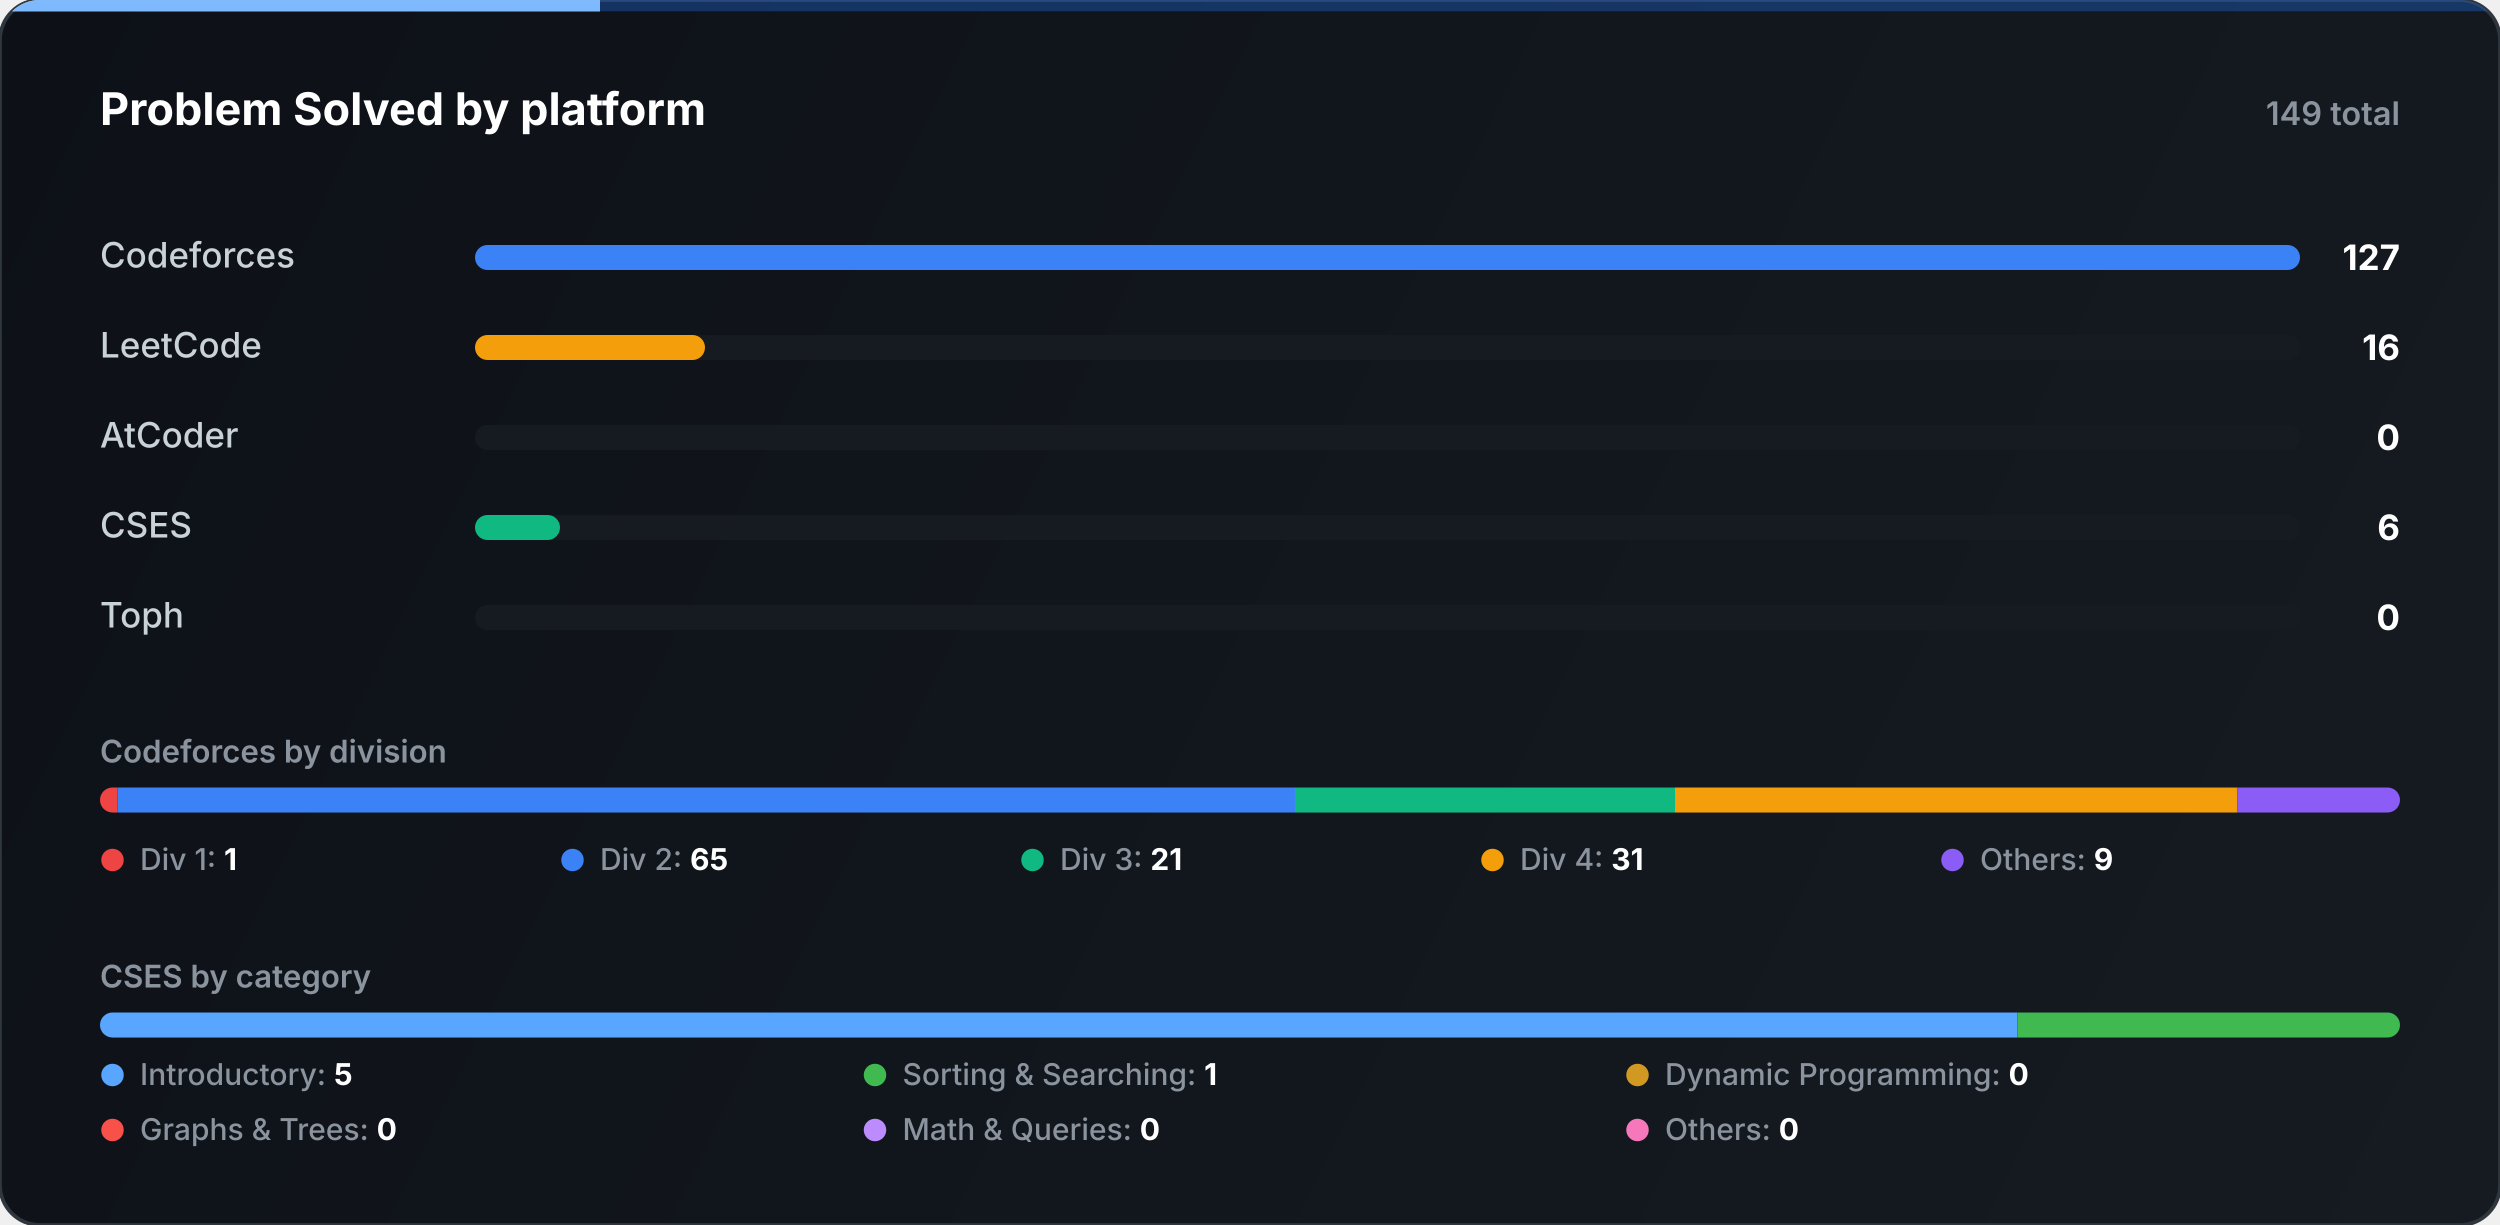
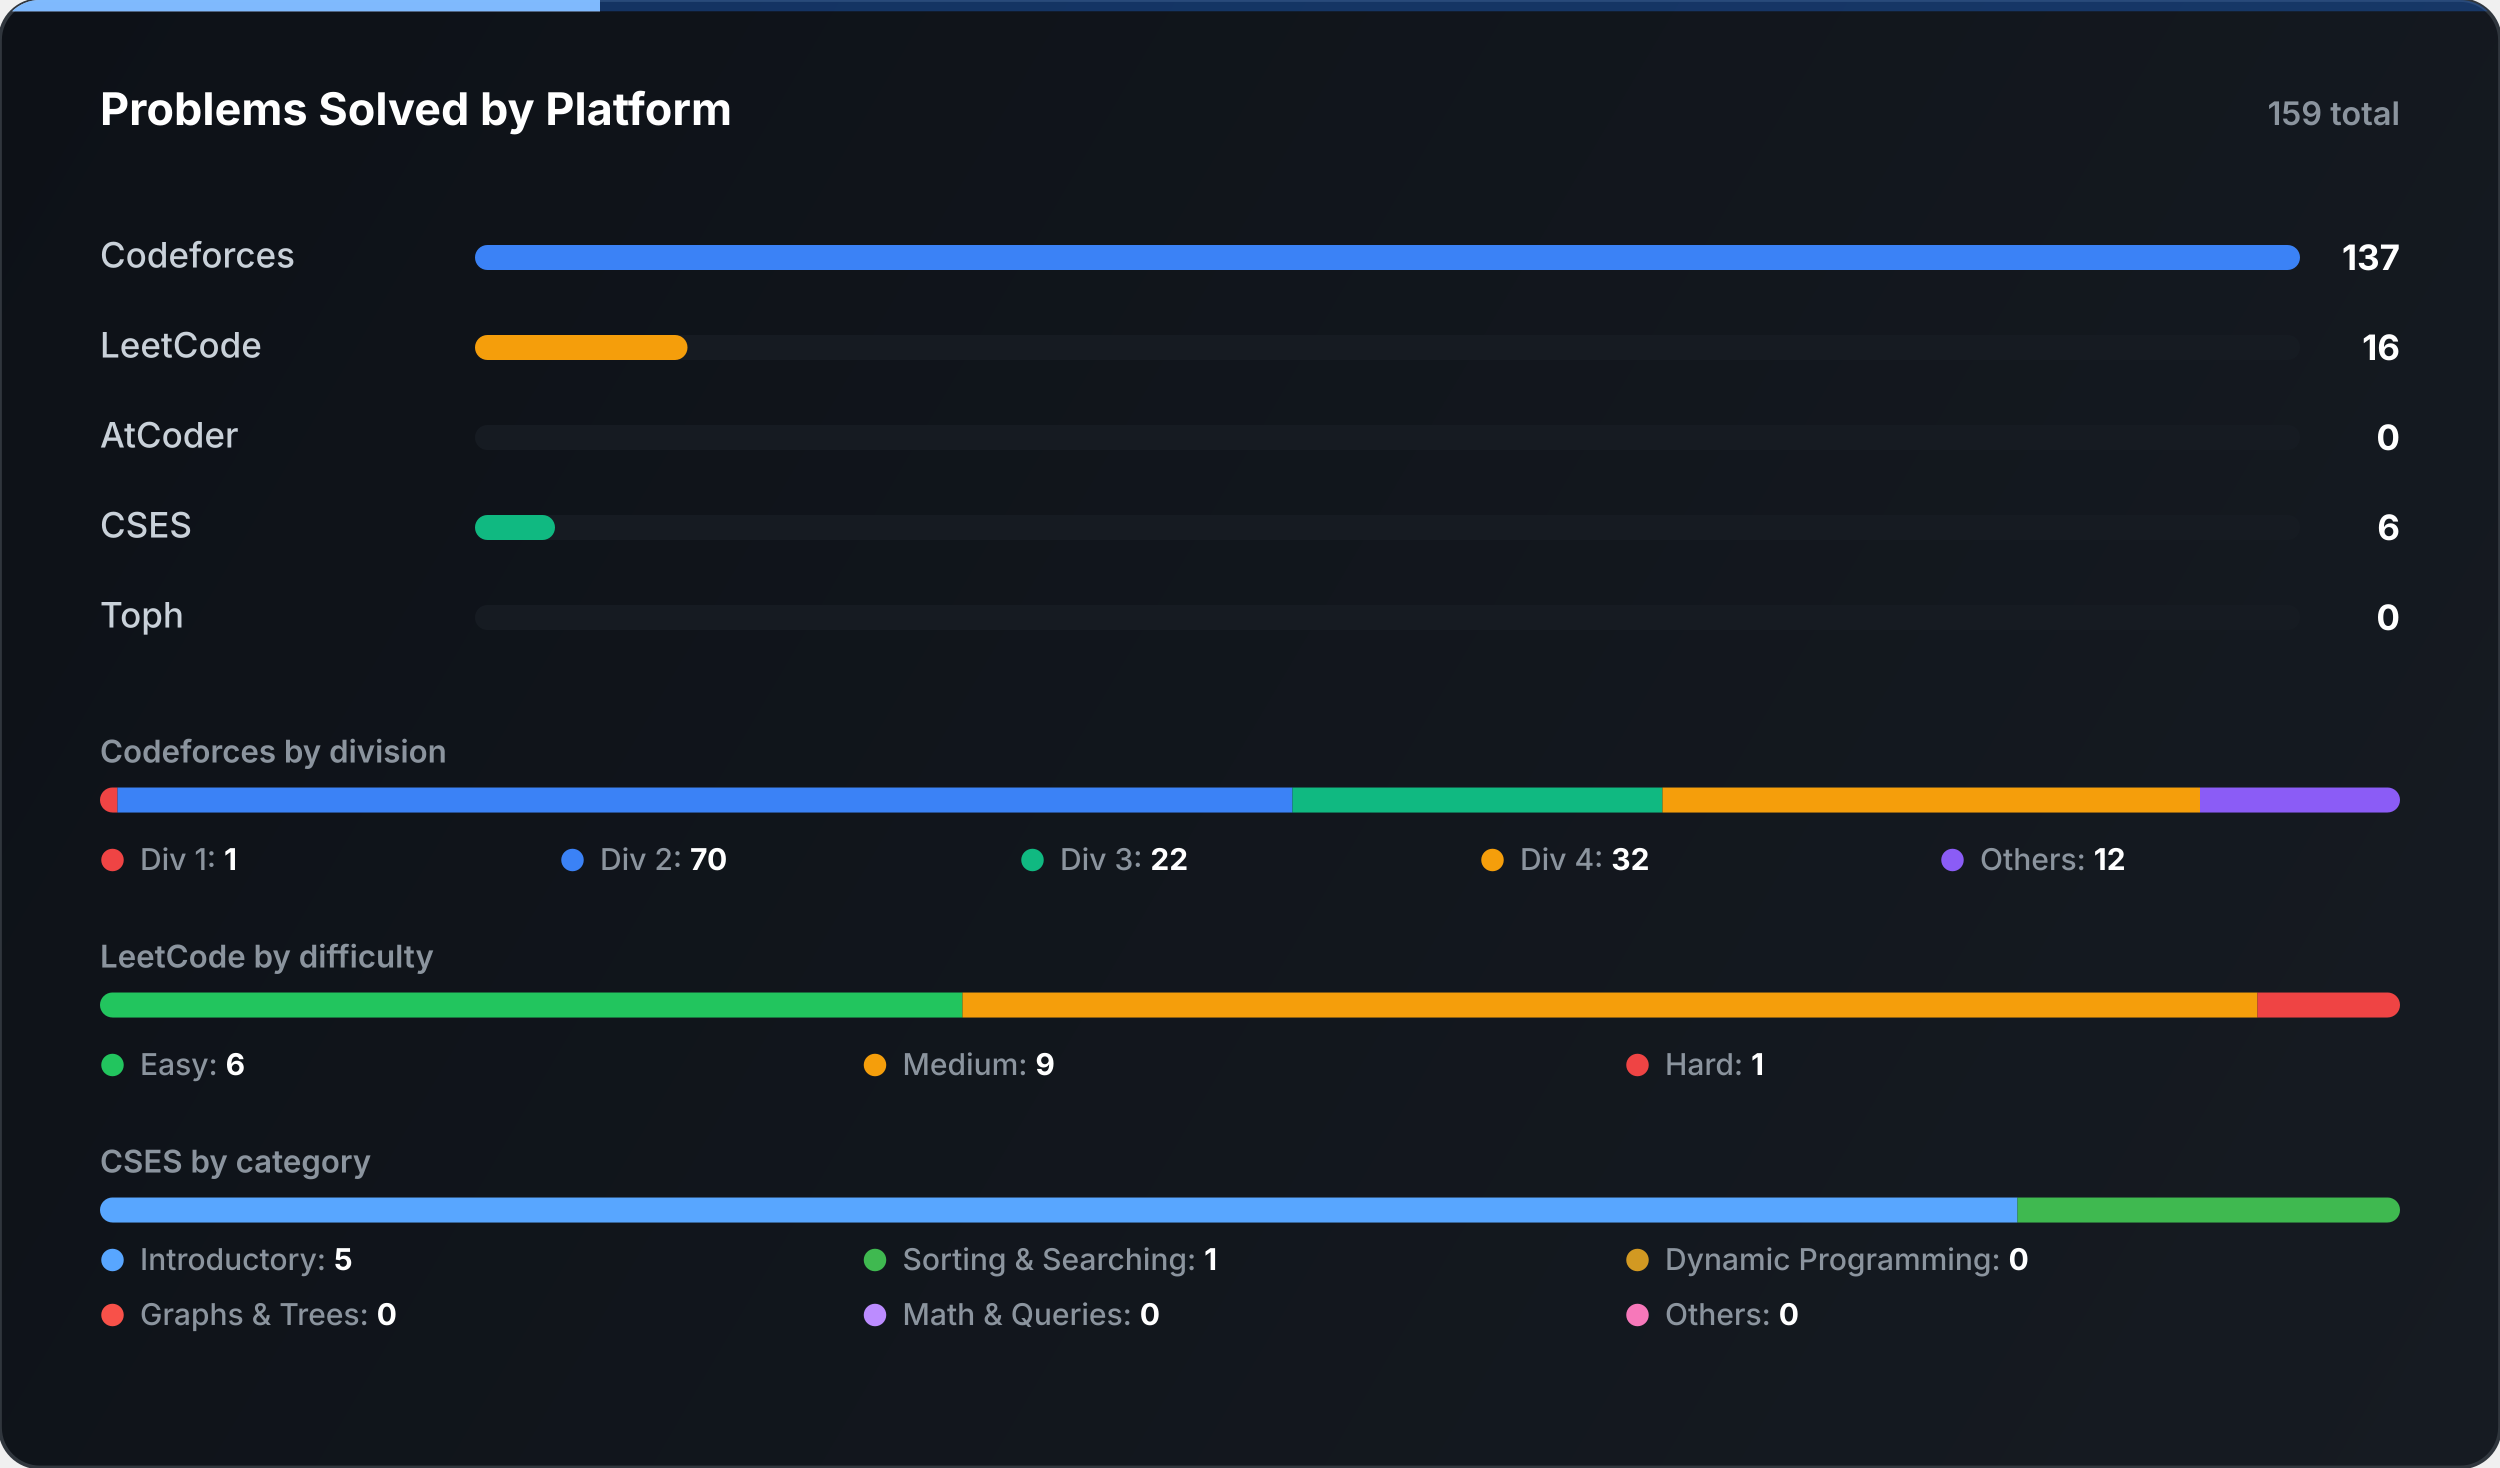
- <svg xmlns="http://www.w3.org/2000/svg" width="1000" height="490" viewBox="0 0 1000 490" fill="none">
+ <svg xmlns="http://www.w3.org/2000/svg" width="1000" height="587" viewBox="0 0 1000 587" fill="none">
  <defs>
-     <linearGradient id="ov-bg" x1="0" y1="0" x2="1000" y2="490" gradientUnits="userSpaceOnUse">
+     <linearGradient id="ov-bg" x1="0" y1="0" x2="1000" y2="587" gradientUnits="userSpaceOnUse">
      <stop offset="0%" stop-color="#0d1117" />
      <stop offset="100%" stop-color="#161b22" />
    </linearGradient>
    <linearGradient id="ov-laser" x1="0%" y1="0%" x2="100%" y2="0%">
      <stop offset="0%" stop-color="#1f6feb" stop-opacity="0" />
      <stop offset="50%" stop-color="#58a6ff" stop-opacity="1" />
      <stop offset="100%" stop-color="#3fb950" stop-opacity="0" />
      <animate attributeName="x1" values="-100%; 100%" dur="4s" repeatCount="indefinite" />
      <animate attributeName="x2" values="0%; 200%" dur="4s" repeatCount="indefinite" />
    </linearGradient>
    <clipPath id="ov-card-clip">
-       <rect width="1000" height="490" rx="16" />
+       <rect width="1000" height="587" rx="16" />
    </clipPath>
    <clipPath id="cf-bar-clip">
+       <rect x="0" y="0" width="920" height="10" rx="5" />
+     </clipPath>
+     <clipPath id="lc-bar-clip">
      <rect x="0" y="0" width="920" height="10" rx="5" />
    </clipPath>
    <clipPath id="cses-bar-clip">
      <rect x="0" y="0" width="920" height="10" rx="5" />
    </clipPath>
  </defs>
-   <rect width="1000" height="490" rx="16" fill="url(#ov-bg)" stroke="#30363d" stroke-width="1.5" />
+   <rect width="1000" height="587" rx="16" fill="url(#ov-bg)" stroke="#30363d" stroke-width="1.5" />
  <g clip-path="url(#ov-card-clip)">
    <rect x="0" y="0" width="1000" height="4.5" fill="#1f6feb" fill-opacity="0.35" />
    <rect y="0" width="240" height="4.5" fill="#ffffff" fill-opacity="0.95">
      <animate attributeName="x" values="-240; 1000; -240" dur="3.2s" repeatCount="indefinite" />
    </rect>
    <rect y="0" width="240" height="4.5" fill="#58a6ff" fill-opacity="0.75">
      <animate attributeName="x" values="-240; 1000; -240" dur="3.2s" repeatCount="indefinite" />
    </rect>
  </g>
  <g transform="translate(40, 50)">
-     <text x="0" y="0" font-family="-apple-system, BlinkMacSystemFont, Segoe UI, Inter, Helvetica, Arial, sans-serif" font-size="18" font-weight="700" fill="#ffffff">Problem Solved by platform</text>
-     <text x="920" y="0" text-anchor="end" font-family="-apple-system, BlinkMacSystemFont, Segoe UI, Inter, Helvetica, Arial, sans-serif" font-size="13" font-weight="600" fill="#8b949e">149 total</text>
+     <text x="0" y="0" font-family="-apple-system, BlinkMacSystemFont, Segoe UI, Inter, Helvetica, Arial, sans-serif" font-size="18" font-weight="700" fill="#ffffff">Problems Solved by Platform</text>
+     <text x="920" y="0" text-anchor="end" font-family="-apple-system, BlinkMacSystemFont, Segoe UI, Inter, Helvetica, Arial, sans-serif" font-size="13" font-weight="600" fill="#8b949e">159 total</text>
  </g>
  <g transform="translate(40, 98)">
    <text x="0" y="9" font-family="-apple-system, BlinkMacSystemFont, Segoe UI, Inter, Helvetica, Arial, sans-serif" font-size="14" font-weight="500" fill="#c9d1d9">Codeforces</text>
    <rect x="150" y="0" width="730" height="10" rx="5" fill="#161b22" />
    <rect x="150" y="0" width="730" height="10" rx="5" fill="#3b82f6">
      <animate attributeName="width" from="0" to="730" dur="1.2s" fill="freeze" calcMode="spline" keySplines="0.25 0.1 0.25 1" />
    </rect>
-     <text x="920" y="10" text-anchor="end" font-family="-apple-system, BlinkMacSystemFont, Segoe UI, Inter, Helvetica, Arial, sans-serif" font-size="14" font-weight="700" fill="#ffffff">127</text>
+     <text x="920" y="10" text-anchor="end" font-family="-apple-system, BlinkMacSystemFont, Segoe UI, Inter, Helvetica, Arial, sans-serif" font-size="14" font-weight="700" fill="#ffffff">137</text>
  </g>
  <g transform="translate(40, 134)">
    <text x="0" y="9" font-family="-apple-system, BlinkMacSystemFont, Segoe UI, Inter, Helvetica, Arial, sans-serif" font-size="14" font-weight="500" fill="#c9d1d9">LeetCode</text>
    <rect x="150" y="0" width="730" height="10" rx="5" fill="#161b22" />
-     <rect x="150" y="0" width="92" height="10" rx="5" fill="#f59e0b">
-       <animate attributeName="width" from="0" to="92" dur="1.2s" fill="freeze" calcMode="spline" keySplines="0.25 0.1 0.25 1" />
+     <rect x="150" y="0" width="85" height="10" rx="5" fill="#f59e0b">
+       <animate attributeName="width" from="0" to="85" dur="1.2s" fill="freeze" calcMode="spline" keySplines="0.25 0.1 0.25 1" />
    </rect>
    <text x="920" y="10" text-anchor="end" font-family="-apple-system, BlinkMacSystemFont, Segoe UI, Inter, Helvetica, Arial, sans-serif" font-size="14" font-weight="700" fill="#ffffff">16</text>
  </g>
  <g transform="translate(40, 170)">
    <text x="0" y="9" font-family="-apple-system, BlinkMacSystemFont, Segoe UI, Inter, Helvetica, Arial, sans-serif" font-size="14" font-weight="500" fill="#c9d1d9">AtCoder</text>
    <rect x="150" y="0" width="730" height="10" rx="5" fill="#161b22" />
    <text x="920" y="10" text-anchor="end" font-family="-apple-system, BlinkMacSystemFont, Segoe UI, Inter, Helvetica, Arial, sans-serif" font-size="14" font-weight="700" fill="#ffffff">0</text>
  </g>
  <g transform="translate(40, 206)">
    <text x="0" y="9" font-family="-apple-system, BlinkMacSystemFont, Segoe UI, Inter, Helvetica, Arial, sans-serif" font-size="14" font-weight="500" fill="#c9d1d9">CSES</text>
    <rect x="150" y="0" width="730" height="10" rx="5" fill="#161b22" />
-     <rect x="150" y="0" width="34" height="10" rx="5" fill="#10b981">
-       <animate attributeName="width" from="0" to="34" dur="1.2s" fill="freeze" calcMode="spline" keySplines="0.25 0.1 0.25 1" />
+     <rect x="150" y="0" width="32" height="10" rx="5" fill="#10b981">
+       <animate attributeName="width" from="0" to="32" dur="1.2s" fill="freeze" calcMode="spline" keySplines="0.25 0.1 0.25 1" />
    </rect>
    <text x="920" y="10" text-anchor="end" font-family="-apple-system, BlinkMacSystemFont, Segoe UI, Inter, Helvetica, Arial, sans-serif" font-size="14" font-weight="700" fill="#ffffff">6</text>
  </g>
  <g transform="translate(40, 242)">
    <text x="0" y="9" font-family="-apple-system, BlinkMacSystemFont, Segoe UI, Inter, Helvetica, Arial, sans-serif" font-size="14" font-weight="500" fill="#c9d1d9">Toph</text>
    <rect x="150" y="0" width="730" height="10" rx="5" fill="#161b22" />
    <text x="920" y="10" text-anchor="end" font-family="-apple-system, BlinkMacSystemFont, Segoe UI, Inter, Helvetica, Arial, sans-serif" font-size="14" font-weight="700" fill="#ffffff">0</text>
  </g>
  <g transform="translate(40, 305)">
    <text x="0" y="0" font-family="-apple-system, BlinkMacSystemFont, Segoe UI, Inter, Helvetica, Arial, sans-serif" font-size="12.5" font-weight="600" fill="#8b949e">Codeforces by division</text>
    <g transform="translate(0, 10)">
      <rect width="920" height="10" rx="5" fill="#161b22" />
      <g clip-path="url(#cf-bar-clip)">
        <rect x="0" y="0" width="7" height="10" fill="#ef4444" />
-         <rect x="7" y="0" width="471" height="10" fill="#3b82f6" />
-         <rect x="478" y="0" width="152" height="10" fill="#10b981" />
-         <rect x="630" y="0" width="225" height="10" fill="#f59e0b" />
-         <rect x="855" y="0" width="65" height="10" fill="#8b5cf6" />
+         <rect x="7" y="0" width="470" height="10" fill="#3b82f6" />
+         <rect x="477" y="0" width="148" height="10" fill="#10b981" />
+         <rect x="625" y="0" width="215" height="10" fill="#f59e0b" />
+         <rect x="840" y="0" width="80" height="10" fill="#8b5cf6" />
      </g>
    </g>
    <g transform="translate(0, 34)">
      <g transform="translate(0, 0)">
        <circle cx="5" cy="5" r="4.5" fill="#ef4444" />
        <text x="16" y="9" font-family="-apple-system, BlinkMacSystemFont, Segoe UI, Inter, Helvetica, Arial, sans-serif" font-size="12" font-weight="500" fill="#8b949e">Div 1: <tspan font-weight="700" fill="#ffffff">1</tspan>
        </text>
      </g>
      <g transform="translate(184, 0)">
        <circle cx="5" cy="5" r="4.5" fill="#3b82f6" />
-         <text x="16" y="9" font-family="-apple-system, BlinkMacSystemFont, Segoe UI, Inter, Helvetica, Arial, sans-serif" font-size="12" font-weight="500" fill="#8b949e">Div 2: <tspan font-weight="700" fill="#ffffff">65</tspan>
+         <text x="16" y="9" font-family="-apple-system, BlinkMacSystemFont, Segoe UI, Inter, Helvetica, Arial, sans-serif" font-size="12" font-weight="500" fill="#8b949e">Div 2: <tspan font-weight="700" fill="#ffffff">70</tspan>
        </text>
      </g>
      <g transform="translate(368, 0)">
        <circle cx="5" cy="5" r="4.5" fill="#10b981" />
-         <text x="16" y="9" font-family="-apple-system, BlinkMacSystemFont, Segoe UI, Inter, Helvetica, Arial, sans-serif" font-size="12" font-weight="500" fill="#8b949e">Div 3: <tspan font-weight="700" fill="#ffffff">21</tspan>
+         <text x="16" y="9" font-family="-apple-system, BlinkMacSystemFont, Segoe UI, Inter, Helvetica, Arial, sans-serif" font-size="12" font-weight="500" fill="#8b949e">Div 3: <tspan font-weight="700" fill="#ffffff">22</tspan>
        </text>
      </g>
      <g transform="translate(552, 0)">
        <circle cx="5" cy="5" r="4.5" fill="#f59e0b" />
-         <text x="16" y="9" font-family="-apple-system, BlinkMacSystemFont, Segoe UI, Inter, Helvetica, Arial, sans-serif" font-size="12" font-weight="500" fill="#8b949e">Div 4: <tspan font-weight="700" fill="#ffffff">31</tspan>
+         <text x="16" y="9" font-family="-apple-system, BlinkMacSystemFont, Segoe UI, Inter, Helvetica, Arial, sans-serif" font-size="12" font-weight="500" fill="#8b949e">Div 4: <tspan font-weight="700" fill="#ffffff">32</tspan>
        </text>
      </g>
      <g transform="translate(736, 0)">
        <circle cx="5" cy="5" r="4.5" fill="#8b5cf6" />
-         <text x="16" y="9" font-family="-apple-system, BlinkMacSystemFont, Segoe UI, Inter, Helvetica, Arial, sans-serif" font-size="12" font-weight="500" fill="#8b949e">Others: <tspan font-weight="700" fill="#ffffff">9</tspan>
+         <text x="16" y="9" font-family="-apple-system, BlinkMacSystemFont, Segoe UI, Inter, Helvetica, Arial, sans-serif" font-size="12" font-weight="500" fill="#8b949e">Others: <tspan font-weight="700" fill="#ffffff">12</tspan>
        </text>
      </g>
    </g>
  </g>
-   <g transform="translate(40, 395)">
+   <g transform="translate(40, 387)">
+     <text x="0" y="0" font-family="-apple-system, BlinkMacSystemFont, Segoe UI, Inter, Helvetica, Arial, sans-serif" font-size="12.5" font-weight="600" fill="#8b949e">LeetCode by difficulty</text>
+     <g transform="translate(0, 10)">
+       <rect width="920" height="10" rx="5" fill="#161b22" />
+       <g clip-path="url(#lc-bar-clip)">
+         <rect x="0" y="0" width="345" height="10" fill="#22c55e" />
+         <rect x="345" y="0" width="518" height="10" fill="#f59e0b" />
+         <rect x="863" y="0" width="57" height="10" fill="#ef4444" />
+       </g>
+     </g>
+     <g transform="translate(0, 34)">
+       <g transform="translate(0, 0)">
+         <circle cx="5" cy="5" r="4.5" fill="#22c55e" />
+         <text x="16" y="9" font-family="-apple-system, BlinkMacSystemFont, Segoe UI, Inter, Helvetica, Arial, sans-serif" font-size="12" font-weight="500" fill="#8b949e">Easy: <tspan font-weight="700" fill="#ffffff">6</tspan>
+         </text>
+       </g>
+       <g transform="translate(305, 0)">
+         <circle cx="5" cy="5" r="4.5" fill="#f59e0b" />
+         <text x="16" y="9" font-family="-apple-system, BlinkMacSystemFont, Segoe UI, Inter, Helvetica, Arial, sans-serif" font-size="12" font-weight="500" fill="#8b949e">Medium: <tspan font-weight="700" fill="#ffffff">9</tspan>
+         </text>
+       </g>
+       <g transform="translate(610, 0)">
+         <circle cx="5" cy="5" r="4.5" fill="#ef4444" />
+         <text x="16" y="9" font-family="-apple-system, BlinkMacSystemFont, Segoe UI, Inter, Helvetica, Arial, sans-serif" font-size="12" font-weight="500" fill="#8b949e">Hard: <tspan font-weight="700" fill="#ffffff">1</tspan>
+         </text>
+       </g>
+     </g>
+   </g>
+   <g transform="translate(40, 469)">
    <text x="0" y="0" font-family="-apple-system, BlinkMacSystemFont, Segoe UI, Inter, Helvetica, Arial, sans-serif" font-size="12.5" font-weight="600" fill="#8b949e">CSES by category</text>
    <g transform="translate(0, 10)">
      <rect width="920" height="10" rx="5" fill="#161b22" />
      <g clip-path="url(#cses-bar-clip)">
        <rect x="0" y="0" width="767" height="10" fill="#58a6ff" />
        <rect x="767" y="0" width="153" height="10" fill="#3fb950" />
      </g>
    </g>
    <g transform="translate(0, 30)">
      <g transform="translate(0, 0)">
        <circle cx="5" cy="5" r="4.5" fill="#58a6ff" />
        <text x="16" y="9" font-family="-apple-system, BlinkMacSystemFont, Segoe UI, Inter, Helvetica, Arial, sans-serif" font-size="12" font-weight="500" fill="#8b949e">Introductory: <tspan font-weight="700" fill="#ffffff">5</tspan>
        </text>
      </g>
      <g transform="translate(305, 0)">
        <circle cx="5" cy="5" r="4.5" fill="#3fb950" />
        <text x="16" y="9" font-family="-apple-system, BlinkMacSystemFont, Segoe UI, Inter, Helvetica, Arial, sans-serif" font-size="12" font-weight="500" fill="#8b949e">Sorting &amp; Searching: <tspan font-weight="700" fill="#ffffff">1</tspan>
        </text>
      </g>
      <g transform="translate(610, 0)">
        <circle cx="5" cy="5" r="4.5" fill="#d29922" />
        <text x="16" y="9" font-family="-apple-system, BlinkMacSystemFont, Segoe UI, Inter, Helvetica, Arial, sans-serif" font-size="12" font-weight="500" fill="#8b949e">Dynamic Programming: <tspan font-weight="700" fill="#ffffff">0</tspan>
        </text>
      </g>
      <g transform="translate(0, 22)">
        <circle cx="5" cy="5" r="4.5" fill="#f85149" />
        <text x="16" y="9" font-family="-apple-system, BlinkMacSystemFont, Segoe UI, Inter, Helvetica, Arial, sans-serif" font-size="12" font-weight="500" fill="#8b949e">Graphs &amp; Trees: <tspan font-weight="700" fill="#ffffff">0</tspan>
        </text>
      </g>
      <g transform="translate(305, 22)">
        <circle cx="5" cy="5" r="4.5" fill="#bc8cff" />
        <text x="16" y="9" font-family="-apple-system, BlinkMacSystemFont, Segoe UI, Inter, Helvetica, Arial, sans-serif" font-size="12" font-weight="500" fill="#8b949e">Math &amp; Queries: <tspan font-weight="700" fill="#ffffff">0</tspan>
        </text>
      </g>
      <g transform="translate(610, 22)">
        <circle cx="5" cy="5" r="4.5" fill="#f778ba" />
        <text x="16" y="9" font-family="-apple-system, BlinkMacSystemFont, Segoe UI, Inter, Helvetica, Arial, sans-serif" font-size="12" font-weight="500" fill="#8b949e">Others: <tspan font-weight="700" fill="#ffffff">0</tspan>
        </text>
      </g>
    </g>
  </g>
</svg>
